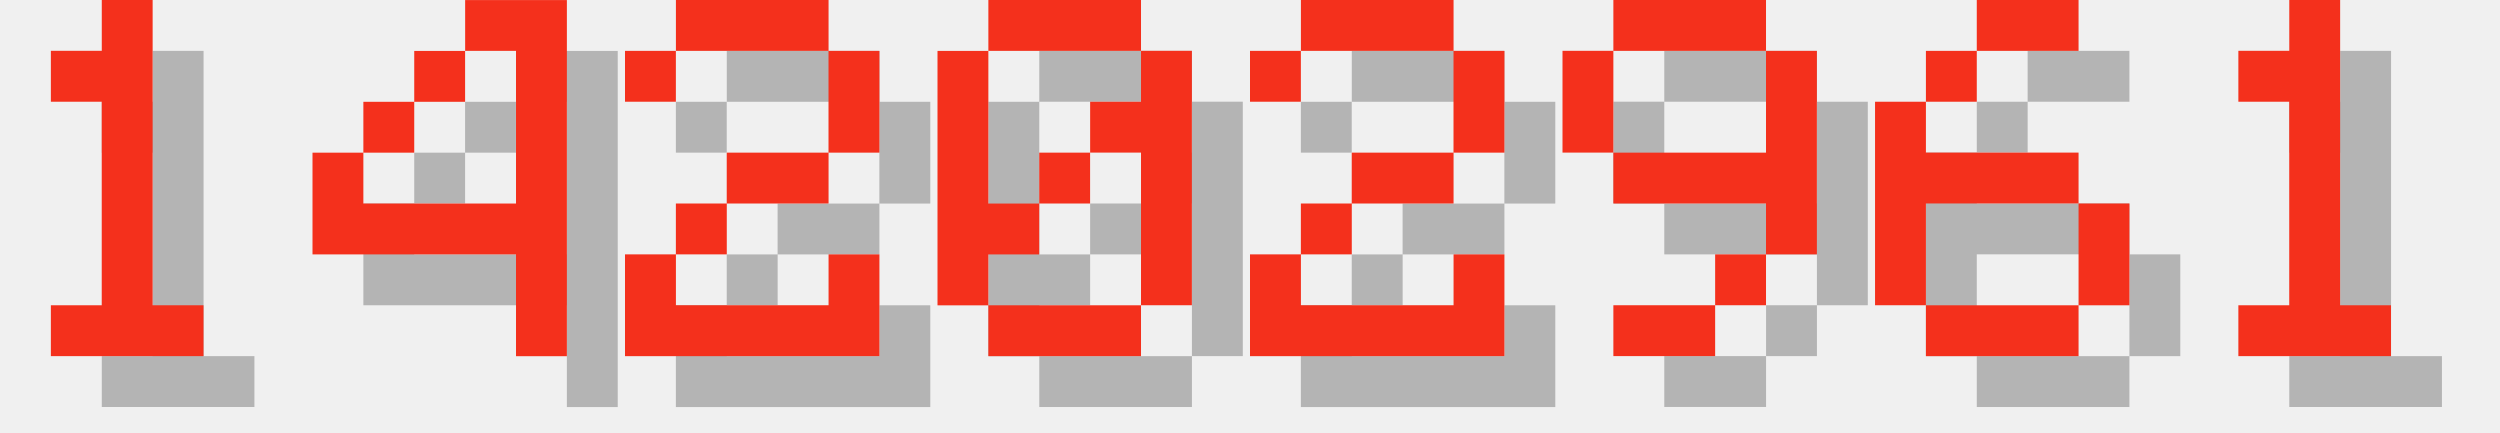
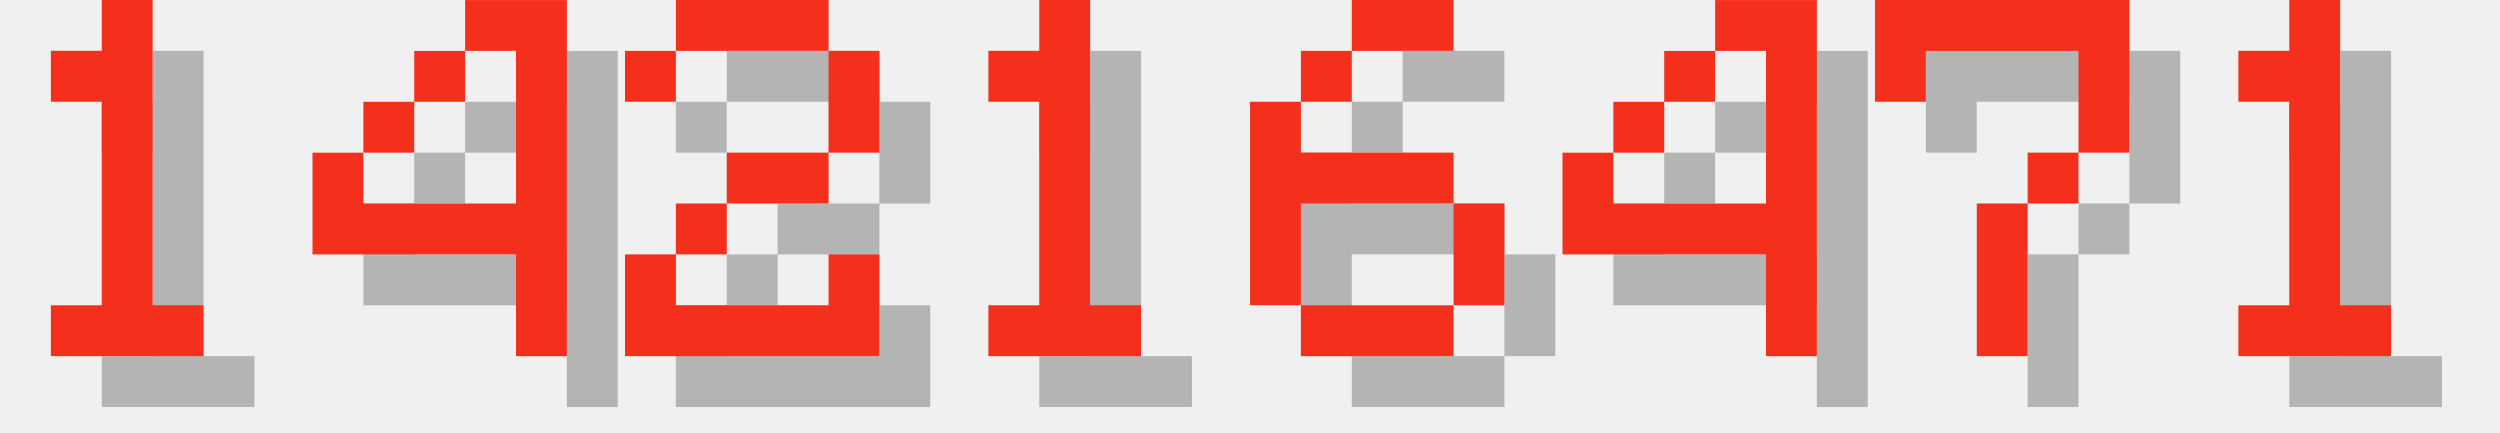
<svg xmlns="http://www.w3.org/2000/svg" version="1.1" width="208.0" height="36">
  <style>
        .text-foreground {
            fill: #F4301C;
        }
        .text-shadow {
            fill: #000000;
            fill-opacity: 0.25;
        }
    </style>
  <g class="digit" id="digit_1" transform="translate(0.0, 0), scale(4)">
    <path id="digit_1_shadow" class="text-shadow" d="m2.117 2.117v1.058h1.058v4.233h-1.058v1.058h3.175v-1.058h-1.058v-6.35h-1.058v1.058h-1.058z" fill-opacity=".5" style="paint-order:stroke fill markers" />
    <path id="digit_1_fg" class="text-foreground" d="m1.058 1.058v1.058h1.058v4.233h-1.058v1.058h3.175v-1.058h-1.058v-6.35h-1.058v1.058h-1.058z" fill="#fff" style="paint-order:stroke fill markers" />
  </g>
  <g class="digit" id="digit_4" transform="translate(26.0, 0), scale(4)">
    <path id="digit_4_shadow" class="text-shadow" d="m4.233 1.058v1.058h1.058v3.175h-3.175v-1.058h-1.058v2.117h4.233v2.117h1.058v-7.408h-2.117zm-2.117 3.175h1.058v-1.058h-1.058v1.058zm1.058-1.058h1.058v-1.058h-1.058v1.058z" fill-opacity=".5" style="paint-order:stroke fill markers" />
    <path id="digit_4_fg" class="text-foreground" d="m3.175 0v1.058h1.058v3.175h-3.175v-1.058h-1.058v2.117h4.233v2.117h1.058v-7.408h-2.117zm-2.117 3.175h1.058v-1.058h-1.058v1.058zm1.058-1.058h1.058v-1.058h-1.058v1.058z" fill="#fff" style="paint-order:stroke fill markers" />
  </g>
  <g class="digit" id="digit_2" transform="translate(52.0, 0), scale(4)">
    <path id="digit_2_shadow" class="text-shadow" d="m1.058 2.117v1.058h1.058v-1.058h3.175v2.117h-2.117v1.058h-1.058v1.058h-1.058v2.117h5.292v-2.117h-1.058v1.058h-3.175v-1.058h1.058v-1.058h2.117v-1.058h1.058v-2.117h-1.058v-1.058h-3.175v1.058h-1.058z" fill-opacity=".5" style="paint-order:stroke fill markers" />
    <path id="digit_2_fg" class="text-foreground" d="m0 1.058v1.058h1.058v-1.058h3.175v2.117h-2.117v1.058h-1.058v1.058h-1.058v2.117h5.292v-2.117h-1.058v1.058h-3.175v-1.058h1.058v-1.058h2.117v-1.058h1.058v-2.117h-1.058v-1.058h-3.175v1.058h-1.058z" fill="#fff" style="paint-order:stroke fill markers" />
  </g>
-   <g class="digit" id="digit_0" transform="translate(78.0, 0), scale(4)">
-     <path id="digit_0_shadow" class="text-shadow" d="m2.117 1.058v1.058h3.175v-1.058h-3.175zm3.175 1.058v1.058h-1.058v1.058h1.058v3.175h1.058v-5.292h-1.058zm0 5.292h-3.175v1.058h3.175v-1.058zm-3.175 0v-1.058h1.058v-1.058h-1.058v-3.175h-1.058v5.292h1.058zm1.058-2.117h1.058v-1.058h-1.058v1.058z" fill-opacity=".5" style="paint-order:stroke fill markers" />
-     <path id="digit_0_fg" class="text-foreground" d="m1.058 0v1.058h3.175v-1.058h-3.175zm3.175 1.058v1.058h-1.058v1.058h1.058v3.175h1.058v-5.292h-1.058zm0 5.292h-3.175v1.058h3.175v-1.058zm-3.175 0v-1.058h1.058v-1.058h-1.058v-3.175h-1.058v5.292h1.058zm1.058-2.117h1.058v-1.058h-1.058v1.058z" fill="#fff" style="paint-order:stroke fill markers" />
+   <g class="digit" id="digit_1" transform="translate(78.0, 0), scale(4)">
+     <path id="digit_1_shadow" class="text-shadow" d="m2.117 2.117v1.058h1.058v4.233h-1.058v1.058h3.175v-1.058h-1.058v-6.35h-1.058v1.058h-1.058z" fill-opacity=".5" style="paint-order:stroke fill markers" />
+     <path id="digit_1_fg" class="text-foreground" d="m1.058 1.058v1.058h1.058v4.233h-1.058v1.058h3.175v-1.058h-1.058v-6.35h-1.058v1.058h-1.058z" fill="#fff" style="paint-order:stroke fill markers" />
  </g>
-   <g class="digit" id="digit_2" transform="translate(104.0, 0), scale(4)">
-     <path id="digit_2_shadow" class="text-shadow" d="m1.058 2.117v1.058h1.058v-1.058h3.175v2.117h-2.117v1.058h-1.058v1.058h-1.058v2.117h5.292v-2.117h-1.058v1.058h-3.175v-1.058h1.058v-1.058h2.117v-1.058h1.058v-2.117h-1.058v-1.058h-3.175v1.058h-1.058z" fill-opacity=".5" style="paint-order:stroke fill markers" />
-     <path id="digit_2_fg" class="text-foreground" d="m0 1.058v1.058h1.058v-1.058h3.175v2.117h-2.117v1.058h-1.058v1.058h-1.058v2.117h5.292v-2.117h-1.058v1.058h-3.175v-1.058h1.058v-1.058h2.117v-1.058h1.058v-2.117h-1.058v-1.058h-3.175v1.058h-1.058z" fill="#fff" style="paint-order:stroke fill markers" />
-   </g>
-   <g class="digit" id="digit_9" transform="translate(130.0, 0), scale(4)">
-     <path id="digit_9_shadow" class="text-shadow" d="m2.117 1.058v1.058h3.175v-1.058h-3.175zm3.175 1.058v2.117h-3.175v1.058h3.175v1.058h1.058v-4.233h-1.058zm0 4.233h-1.058v1.058h1.058v-1.058zm-1.058 1.058h-2.117v1.058h2.117v-1.058zm-2.117-3.175v-2.117h-1.058v2.117h1.058z" fill-opacity=".5" style="paint-order:stroke fill markers" />
-     <path id="digit_9_fg" class="text-foreground" d="m1.058 0v1.058h3.175v-1.058h-3.175zm3.175 1.058v2.117h-3.175v1.058h3.175v1.058h1.058v-4.233h-1.058zm0 4.233h-1.058v1.058h1.058v-1.058zm-1.058 1.058h-2.117v1.058h2.117v-1.058zm-2.117-3.175v-2.117h-1.058v2.117h1.058z" fill="#fff" style="paint-order:stroke fill markers" />
-   </g>
-   <g class="digit" id="digit_6" transform="translate(156.0, 0), scale(4)">
+   <g class="digit" id="digit_6" transform="translate(104.0, 0), scale(4)">
    <path id="digit_6_shadow" class="text-shadow" d="m3.175 1.058v1.058h2.117v-1.058h-2.117zm0 1.058h-1.058v1.058h1.058v-1.058zm-1.058 1.058h-1.058v4.233h1.058v-2.117h3.175v-1.058h-3.175v-1.058zm3.175 2.117v2.117h1.058v-2.117h-1.058zm0 2.117h-3.175v1.058h3.175v-1.058z" fill-opacity=".5" style="paint-order:stroke fill markers" />
    <path id="digit_6_fg" class="text-foreground" d="m2.117 0v1.058h2.117v-1.058h-2.117zm0 1.058h-1.058v1.058h1.058v-1.058zm-1.058 1.058h-1.058v4.233h1.058v-2.117h3.175v-1.058h-3.175v-1.058zm3.175 2.117v2.117h1.058v-2.117h-1.058zm0 2.117h-3.175v1.058h3.175v-1.058z" fill="#fff" style="paint-order:stroke fill markers" />
+   </g>
+   <g class="digit" id="digit_4" transform="translate(130.0, 0), scale(4)">
+     <path id="digit_4_shadow" class="text-shadow" d="m4.233 1.058v1.058h1.058v3.175h-3.175v-1.058h-1.058v2.117h4.233v2.117h1.058v-7.408h-2.117zm-2.117 3.175h1.058v-1.058h-1.058v1.058zm1.058-1.058h1.058v-1.058h-1.058v1.058z" fill-opacity=".5" style="paint-order:stroke fill markers" />
+     <path id="digit_4_fg" class="text-foreground" d="m3.175 0v1.058h1.058v3.175h-3.175v-1.058h-1.058v2.117h4.233v2.117h1.058v-7.408h-2.117zm-2.117 3.175h1.058v-1.058h-1.058v1.058zm1.058-1.058h1.058v-1.058h-1.058v1.058z" fill="#fff" style="paint-order:stroke fill markers" />
+   </g>
+   <g class="digit" id="digit_7" transform="translate(156.0, 0), scale(4)">
+     <path id="digit_7_shadow" class="text-shadow" d="m1.058 1.058 2e-6 2.117h1.058v-1.058h3.175v1.058l2e-7 1.058h-1.058v1.058h-1.058l4e-7 3.175 1.058 1e-7v-3.175h1.058v-1.058h1.058l5e-7 -1.058v-2.117z" fill-opacity=".5" style="paint-order:stroke fill markers" />
+     <path id="digit_7_fg" class="text-foreground" d="m0 0 2e-6 2.117h1.058v-1.058h3.175v1.058l2e-7 1.058h-1.058v1.058h-1.058l4e-7 3.175 1.058 1e-7v-3.175h1.058v-1.058h1.058l5e-7 -1.058v-2.117z" fill="#fff" style="paint-order:stroke fill markers" />
  </g>
  <g class="digit" id="digit_1" transform="translate(182.0, 0), scale(4)">
    <path id="digit_1_shadow" class="text-shadow" d="m2.117 2.117v1.058h1.058v4.233h-1.058v1.058h3.175v-1.058h-1.058v-6.35h-1.058v1.058h-1.058z" fill-opacity=".5" style="paint-order:stroke fill markers" />
    <path id="digit_1_fg" class="text-foreground" d="m1.058 1.058v1.058h1.058v4.233h-1.058v1.058h3.175v-1.058h-1.058v-6.35h-1.058v1.058h-1.058z" fill="#fff" style="paint-order:stroke fill markers" />
  </g>
</svg>
